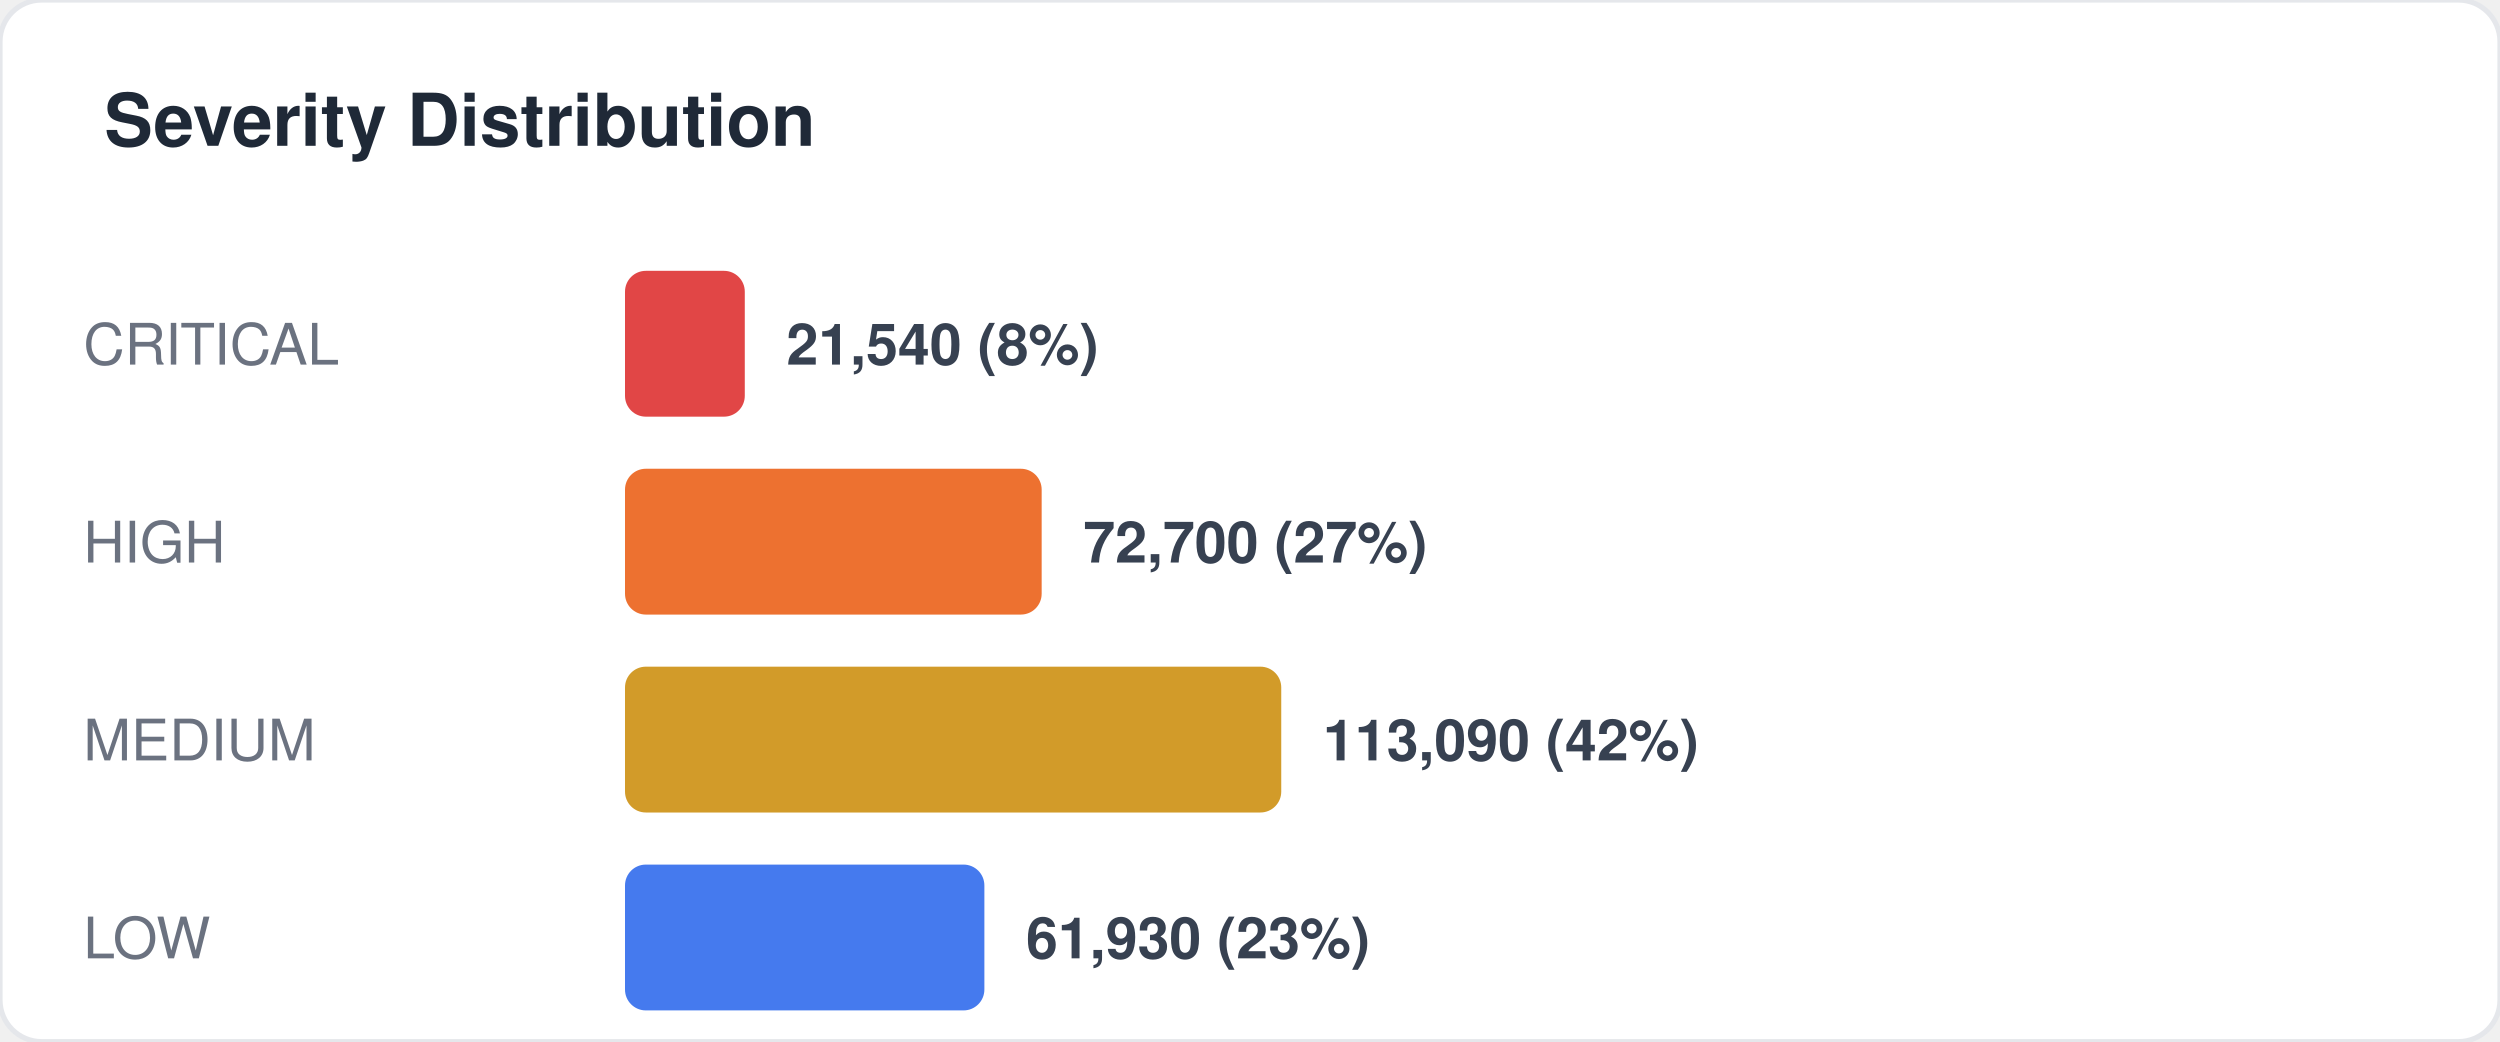
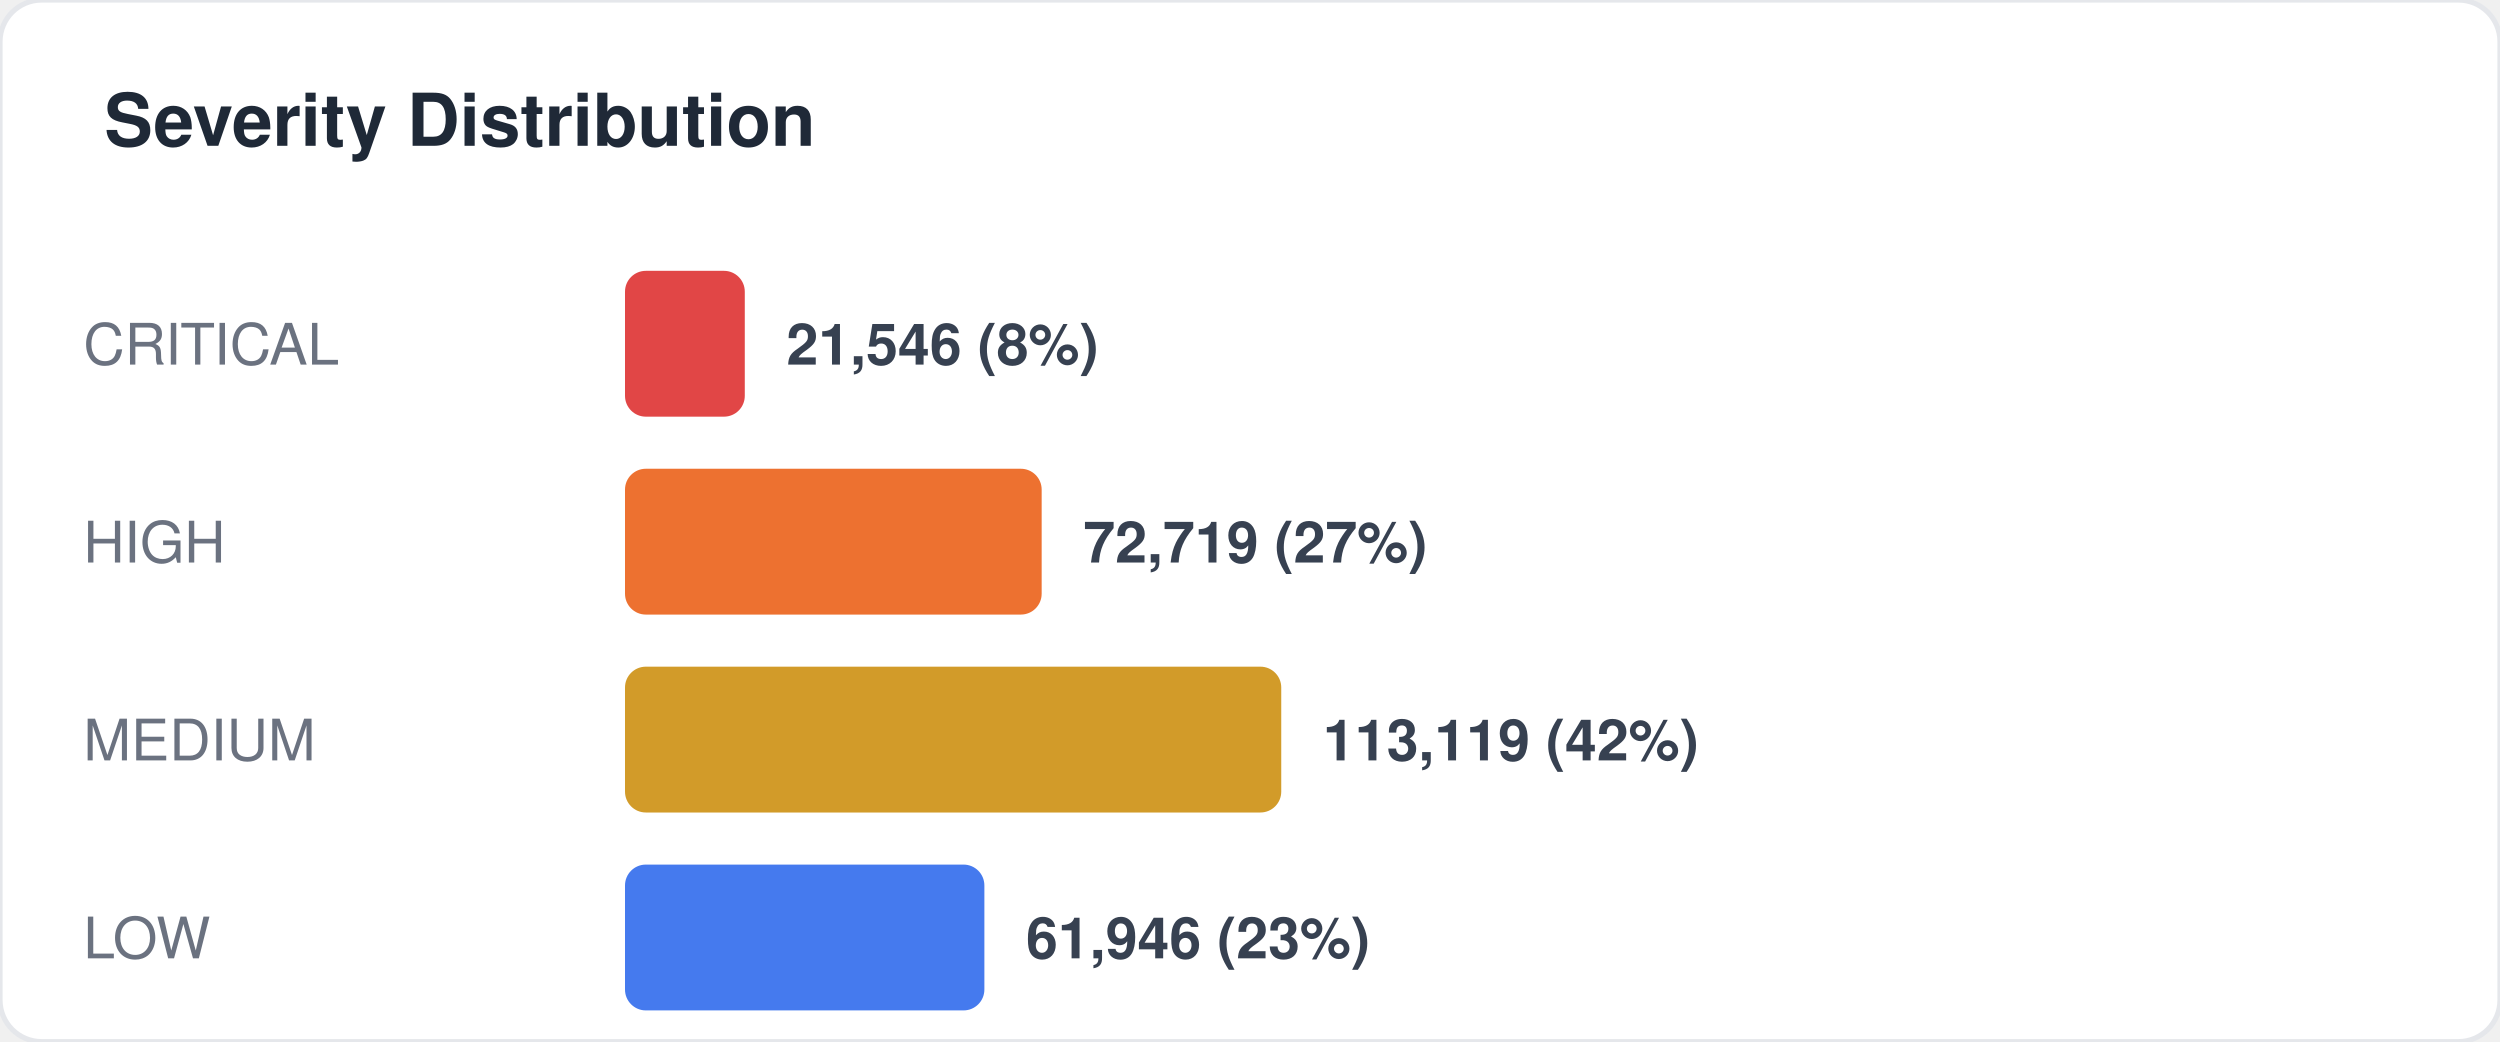
<svg xmlns="http://www.w3.org/2000/svg" width="480" height="200" viewBox="0 0 480 200" fill="none">
  <style>
  text { font-family: -apple-system, BlinkMacSystemFont, "Segoe UI", Helvetica, Arial, sans-serif; }
  .title { font-size: 14px; font-weight: 700; fill: #1f2937; }
  .label { font-size: 11px; fill: #6b7280; }
  .value { font-size: 11px; font-weight: 600; fill: #374151; }
  .big-number { font-size: 28px; font-weight: 800; fill: #111827; }
  .sub { font-size: 10px; fill: #9ca3af; }
</style>
  <rect width="480" height="200" rx="8" fill="#ffffff" stroke="#e5e7eb" stroke-width="1" />
  <text x="20" y="28" class="title">Severity Distribution</text>
  <text x="16" y="70" class="label">CRITICAL</text>
  <rect x="120" y="52" width="23" height="28" rx="4" fill="#dc2626" opacity="0.85" />
-   <text x="151" y="70" class="value">21,540 (8%)</text>
+   <text x="151" y="70" class="value">21,546 (8%)</text>
  <text x="16" y="108" class="label">HIGH</text>
  <rect x="120" y="90" width="80" height="28" rx="4" fill="#ea580c" opacity="0.85" />
-   <text x="208" y="108" class="value">72,700 (27%)</text>
+   <text x="208" y="108" class="value">72,719 (27%)</text>
  <text x="16" y="146" class="label">MEDIUM</text>
  <rect x="120" y="128" width="126" height="28" rx="4" fill="#ca8a04" opacity="0.85" />
-   <text x="254" y="146" class="value">113,090 (42%)</text>
+   <text x="254" y="146" class="value">113,119 (42%)</text>
  <text x="16" y="184" class="label">LOW</text>
  <rect x="120" y="166" width="69" height="28" rx="4" fill="#2563eb" opacity="0.85" />
-   <text x="197" y="184" class="value">61,930 (23%)</text>
+   <text x="197" y="184" class="value">61,946 (23%)</text>
</svg>
